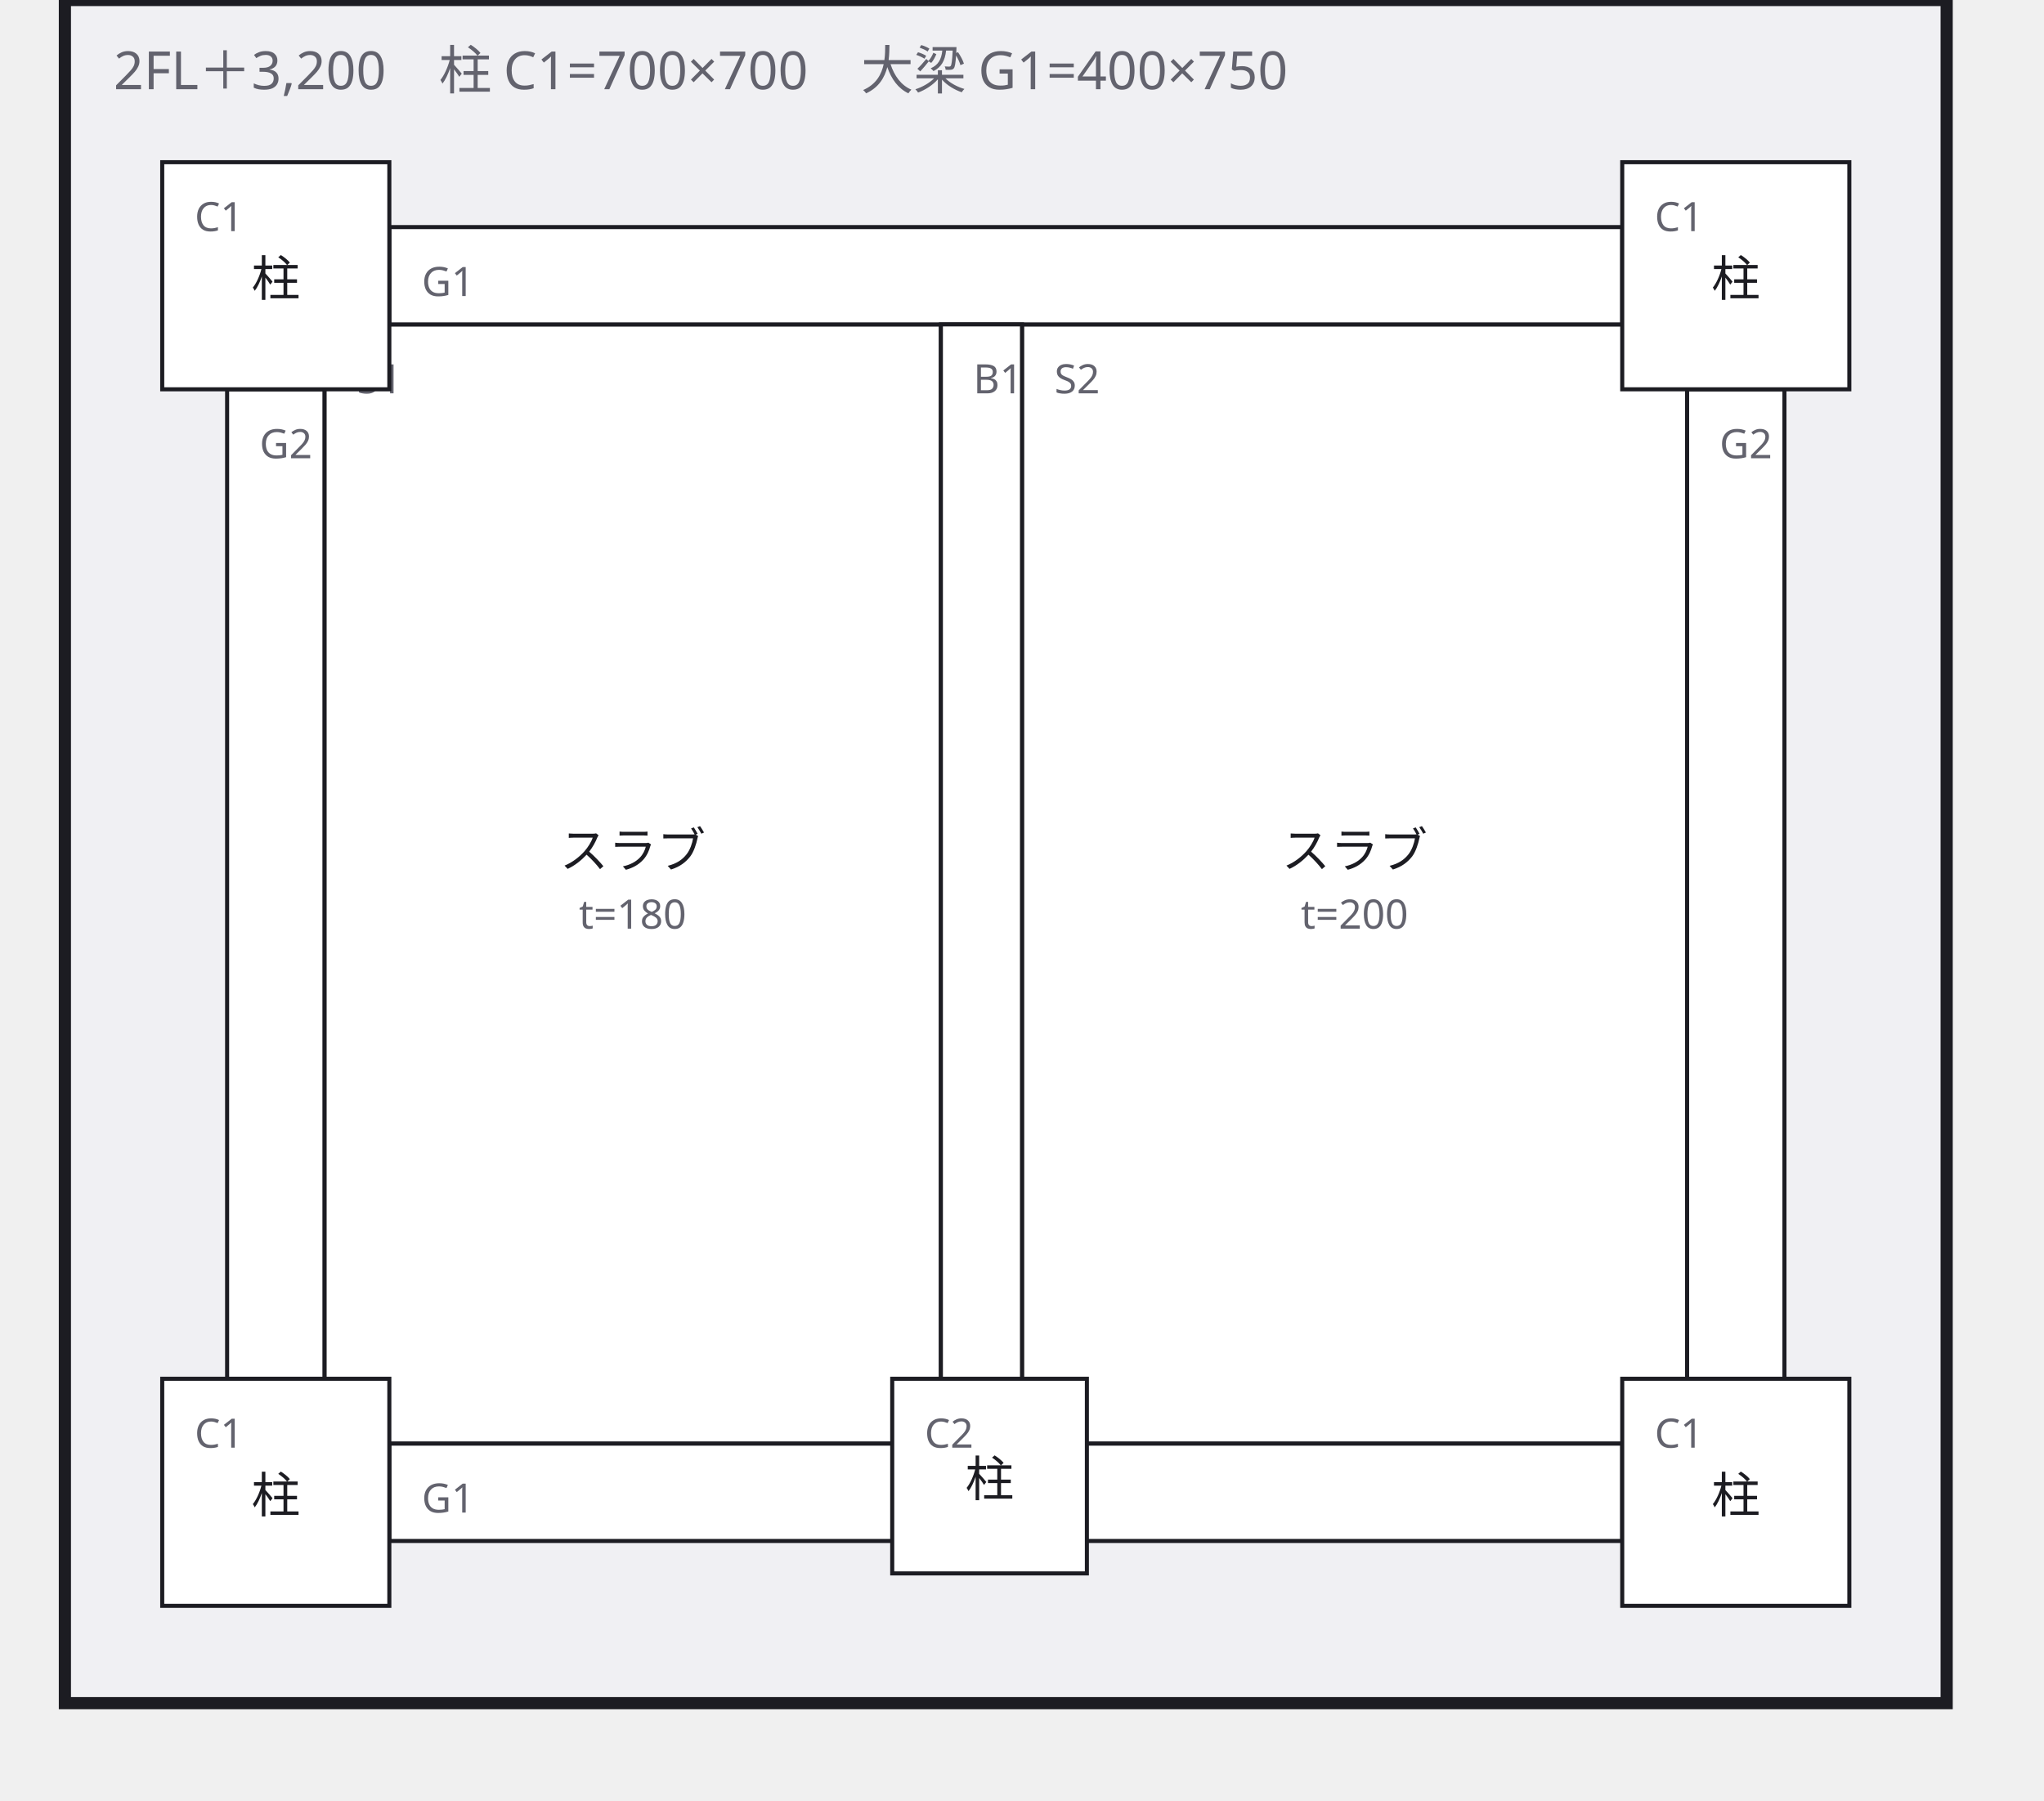
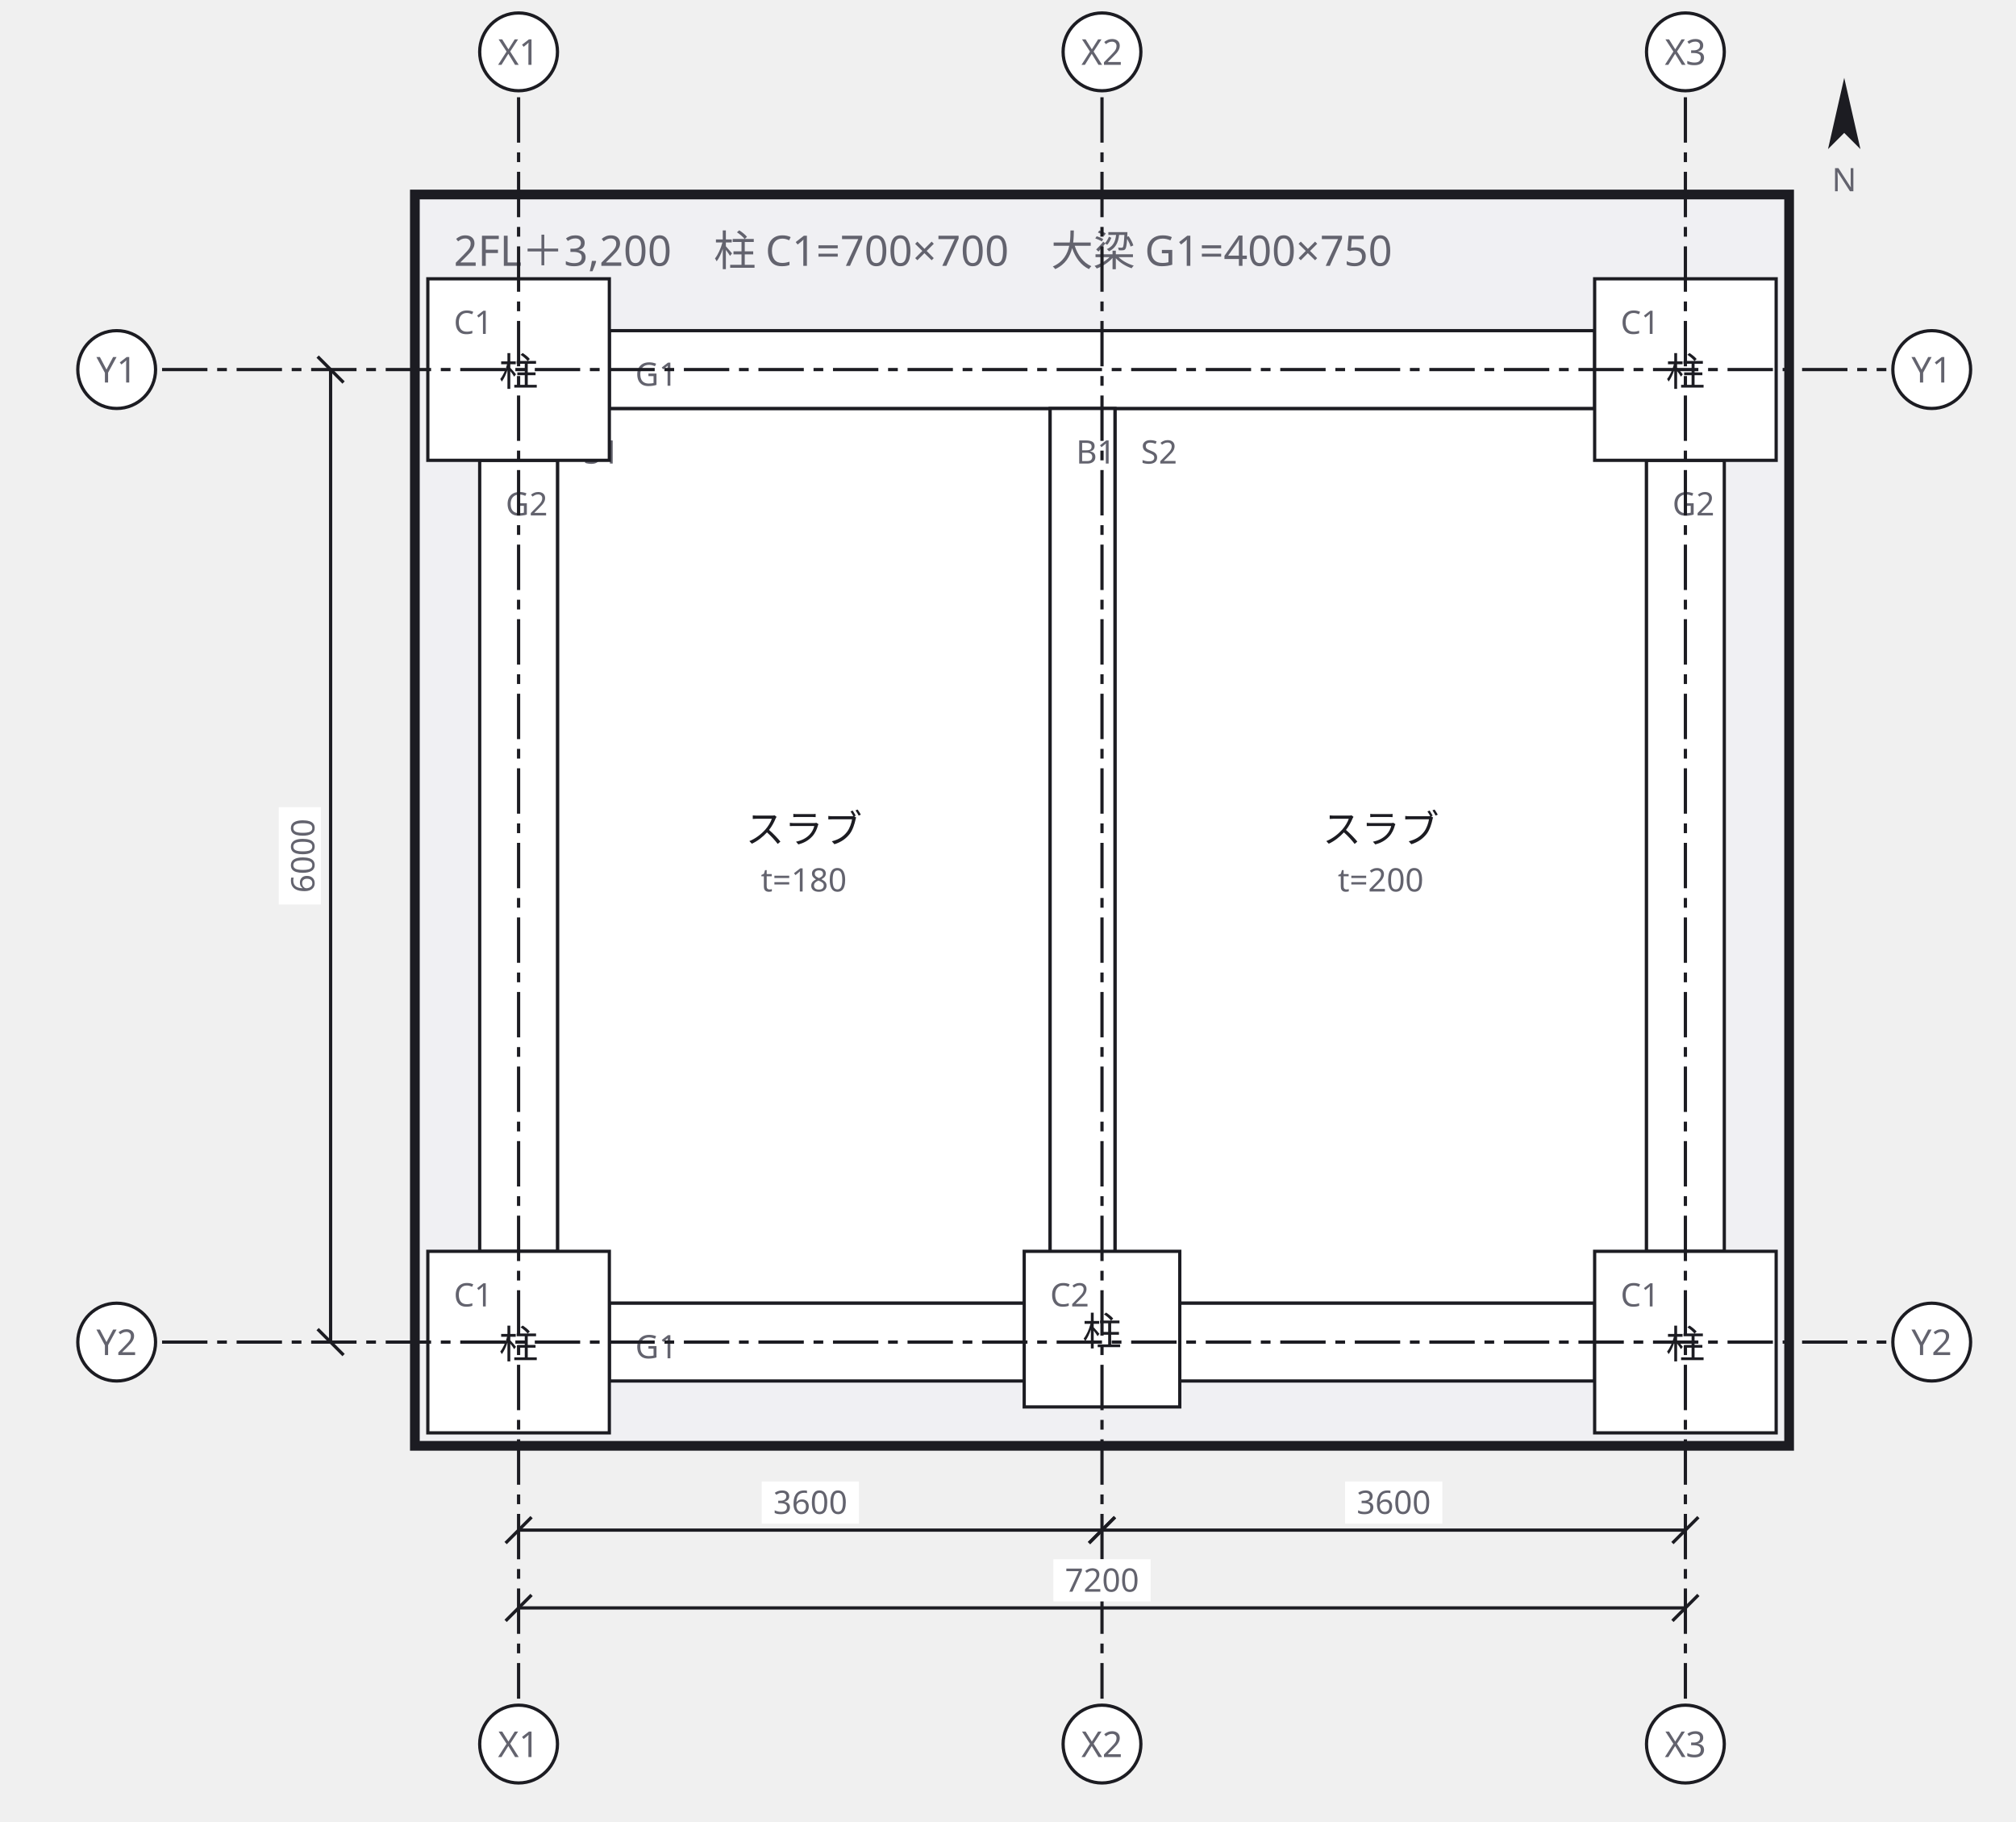
- <svg xmlns="http://www.w3.org/2000/svg" width="504" height="444" viewBox="0 0 504 444">
+ <svg xmlns="http://www.w3.org/2000/svg" width="622" height="562" viewBox="0 0 622 562">
  <defs>
    <marker id="arrow" viewBox="0 0 10 10" refX="9" refY="5" markerWidth="6" markerHeight="6" orient="auto">
      <path d="M 0 0 L 10 5 L 0 10 z" fill="#63636e" />
    </marker>
  </defs>
  <g data-group="f2">
-     <rect x="16" y="0" width="464" height="420" fill="#f0f0f3" stroke="#1c1c22" stroke-width="3" />
-     <text x="28" y="22" font-family="sans-serif" font-size="13" fill="#63636e">2FL＋3,200　柱 C1=700×700　大梁 G1=400×750</text>
+     <rect x="128" y="60" width="424" height="386" fill="#f0f0f3" stroke="#1c1c22" stroke-width="3" />
+     <text x="140" y="82" font-family="sans-serif" font-size="13" fill="#63636e">2FL＋3,200　柱 C1=700×700　大梁 G1=400×750</text>
  </g>
  <g data-node="s2" data-pinned="false" data-shape="rect">
-     <rect x="252" y="80" width="164" height="276" fill="#ffffff" stroke="#1c1c22" stroke-width="1" />
-     <text x="260" y="97" font-family="sans-serif" font-size="10" fill="#63636e">S2</text>
-     <text x="334" y="214" text-anchor="middle" font-family="sans-serif" font-size="12" fill="#1c1c22">スラブ</text>
-     <text x="334" y="229" text-anchor="middle" font-family="sans-serif" font-size="10" fill="#63636e">t=200</text>
+     <rect x="344" y="126" width="164" height="276" fill="#ffffff" stroke="#1c1c22" stroke-width="1" />
+     <text x="352" y="143" font-family="sans-serif" font-size="10" fill="#63636e">S2</text>
+     <text x="426" y="260" text-anchor="middle" font-family="sans-serif" font-size="12" fill="#1c1c22">スラブ</text>
+     <text x="426" y="275" text-anchor="middle" font-family="sans-serif" font-size="10" fill="#63636e">t=200</text>
  </g>
  <g data-node="s1" data-pinned="false" data-shape="rect">
-     <rect x="80" y="80" width="152" height="276" fill="#ffffff" stroke="#1c1c22" stroke-width="1" />
-     <text x="88" y="97" font-family="sans-serif" font-size="10" fill="#63636e">S1</text>
-     <text x="156" y="214" text-anchor="middle" font-family="sans-serif" font-size="12" fill="#1c1c22">スラブ</text>
-     <text x="156" y="229" text-anchor="middle" font-family="sans-serif" font-size="10" fill="#63636e">t=180</text>
+     <rect x="172" y="126" width="152" height="276" fill="#ffffff" stroke="#1c1c22" stroke-width="1" />
+     <text x="180" y="143" font-family="sans-serif" font-size="10" fill="#63636e">S1</text>
+     <text x="248" y="260" text-anchor="middle" font-family="sans-serif" font-size="12" fill="#1c1c22">スラブ</text>
+     <text x="248" y="275" text-anchor="middle" font-family="sans-serif" font-size="10" fill="#63636e">t=180</text>
  </g>
  <g data-node="g1n" data-pinned="false" data-shape="rect">
-     <rect x="96" y="56" width="304" height="24" fill="#ffffff" stroke="#1c1c22" stroke-width="1" />
-     <text x="104" y="73" font-family="sans-serif" font-size="10" fill="#63636e">G1</text>
+     <rect x="188" y="102" width="304" height="24" fill="#ffffff" stroke="#1c1c22" stroke-width="1" />
+     <text x="196" y="119" font-family="sans-serif" font-size="10" fill="#63636e">G1</text>
  </g>
  <g data-node="g1s" data-pinned="false" data-shape="rect">
-     <rect x="96" y="356" width="304" height="24" fill="#ffffff" stroke="#1c1c22" stroke-width="1" />
-     <text x="104" y="373" font-family="sans-serif" font-size="10" fill="#63636e">G1</text>
+     <rect x="188" y="402" width="304" height="24" fill="#ffffff" stroke="#1c1c22" stroke-width="1" />
+     <text x="196" y="419" font-family="sans-serif" font-size="10" fill="#63636e">G1</text>
  </g>
  <g data-node="g2w" data-pinned="false" data-shape="rect">
-     <rect x="56" y="96" width="24" height="244" fill="#ffffff" stroke="#1c1c22" stroke-width="1" />
-     <text x="64" y="113" font-family="sans-serif" font-size="10" fill="#63636e">G2</text>
+     <rect x="148" y="142" width="24" height="244" fill="#ffffff" stroke="#1c1c22" stroke-width="1" />
+     <text x="156" y="159" font-family="sans-serif" font-size="10" fill="#63636e">G2</text>
  </g>
  <g data-node="g2e" data-pinned="false" data-shape="rect">
-     <rect x="416" y="96" width="24" height="244" fill="#ffffff" stroke="#1c1c22" stroke-width="1" />
-     <text x="424" y="113" font-family="sans-serif" font-size="10" fill="#63636e">G2</text>
+     <rect x="508" y="142" width="24" height="244" fill="#ffffff" stroke="#1c1c22" stroke-width="1" />
+     <text x="516" y="159" font-family="sans-serif" font-size="10" fill="#63636e">G2</text>
  </g>
  <g data-node="b1" data-pinned="false" data-shape="rect">
-     <rect x="232" y="80" width="20" height="276" fill="#ffffff" stroke="#1c1c22" stroke-width="1" />
-     <text x="240" y="97" font-family="sans-serif" font-size="10" fill="#63636e">B1</text>
+     <rect x="324" y="126" width="20" height="276" fill="#ffffff" stroke="#1c1c22" stroke-width="1" />
+     <text x="332" y="143" font-family="sans-serif" font-size="10" fill="#63636e">B1</text>
  </g>
  <g data-node="c1a" data-pinned="false" data-shape="rect">
-     <rect x="40" y="40" width="56" height="56" fill="#ffffff" stroke="#1c1c22" stroke-width="1" />
-     <text x="48" y="57" font-family="sans-serif" font-size="10" fill="#63636e">C1</text>
-     <text x="68" y="73" text-anchor="middle" font-family="sans-serif" font-size="12" fill="#1c1c22">柱</text>
+     <rect x="132" y="86" width="56" height="56" fill="#ffffff" stroke="#1c1c22" stroke-width="1" />
+     <text x="140" y="103" font-family="sans-serif" font-size="10" fill="#63636e">C1</text>
+     <text x="160" y="119" text-anchor="middle" font-family="sans-serif" font-size="12" fill="#1c1c22">柱</text>
  </g>
  <g data-node="c1b" data-pinned="false" data-shape="rect">
-     <rect x="400" y="40" width="56" height="56" fill="#ffffff" stroke="#1c1c22" stroke-width="1" />
-     <text x="408" y="57" font-family="sans-serif" font-size="10" fill="#63636e">C1</text>
-     <text x="428" y="73" text-anchor="middle" font-family="sans-serif" font-size="12" fill="#1c1c22">柱</text>
+     <rect x="492" y="86" width="56" height="56" fill="#ffffff" stroke="#1c1c22" stroke-width="1" />
+     <text x="500" y="103" font-family="sans-serif" font-size="10" fill="#63636e">C1</text>
+     <text x="520" y="119" text-anchor="middle" font-family="sans-serif" font-size="12" fill="#1c1c22">柱</text>
  </g>
  <g data-node="c1c" data-pinned="false" data-shape="rect">
-     <rect x="40" y="340" width="56" height="56" fill="#ffffff" stroke="#1c1c22" stroke-width="1" />
-     <text x="48" y="357" font-family="sans-serif" font-size="10" fill="#63636e">C1</text>
-     <text x="68" y="373" text-anchor="middle" font-family="sans-serif" font-size="12" fill="#1c1c22">柱</text>
+     <rect x="132" y="386" width="56" height="56" fill="#ffffff" stroke="#1c1c22" stroke-width="1" />
+     <text x="140" y="403" font-family="sans-serif" font-size="10" fill="#63636e">C1</text>
+     <text x="160" y="419" text-anchor="middle" font-family="sans-serif" font-size="12" fill="#1c1c22">柱</text>
  </g>
  <g data-node="c1d" data-pinned="false" data-shape="rect">
-     <rect x="400" y="340" width="56" height="56" fill="#ffffff" stroke="#1c1c22" stroke-width="1" />
-     <text x="408" y="357" font-family="sans-serif" font-size="10" fill="#63636e">C1</text>
-     <text x="428" y="373" text-anchor="middle" font-family="sans-serif" font-size="12" fill="#1c1c22">柱</text>
+     <rect x="492" y="386" width="56" height="56" fill="#ffffff" stroke="#1c1c22" stroke-width="1" />
+     <text x="500" y="403" font-family="sans-serif" font-size="10" fill="#63636e">C1</text>
+     <text x="520" y="419" text-anchor="middle" font-family="sans-serif" font-size="12" fill="#1c1c22">柱</text>
  </g>
  <g data-node="c2" data-pinned="false" data-shape="rect">
-     <rect x="220" y="340" width="48" height="48" fill="#ffffff" stroke="#1c1c22" stroke-width="1" />
-     <text x="228" y="357" font-family="sans-serif" font-size="10" fill="#63636e">C2</text>
-     <text x="244" y="369" text-anchor="middle" font-family="sans-serif" font-size="12" fill="#1c1c22">柱</text>
+     <rect x="316" y="386" width="48" height="48" fill="#ffffff" stroke="#1c1c22" stroke-width="1" />
+     <text x="324" y="403" font-family="sans-serif" font-size="10" fill="#63636e">C2</text>
+     <text x="340" y="415" text-anchor="middle" font-family="sans-serif" font-size="12" fill="#1c1c22">柱</text>
+   </g>
+   <g data-grid="true">
+     <line x1="160" y1="30" x2="160" y2="524" stroke="#1c1c22" stroke-width="1" stroke-dasharray="14 3 3 3" />
+     <circle cx="160" cy="16" r="12" fill="#ffffff" stroke="#1c1c22" />
+     <text x="160" y="20" text-anchor="middle" font-family="sans-serif" font-size="11" fill="#63636e">X1</text>
+     <circle cx="160" cy="538" r="12" fill="#ffffff" stroke="#1c1c22" />
+     <text x="160" y="542" text-anchor="middle" font-family="sans-serif" font-size="11" fill="#63636e">X1</text>
+     <line x1="340" y1="30" x2="340" y2="524" stroke="#1c1c22" stroke-width="1" stroke-dasharray="14 3 3 3" />
+     <circle cx="340" cy="16" r="12" fill="#ffffff" stroke="#1c1c22" />
+     <text x="340" y="20" text-anchor="middle" font-family="sans-serif" font-size="11" fill="#63636e">X2</text>
+     <circle cx="340" cy="538" r="12" fill="#ffffff" stroke="#1c1c22" />
+     <text x="340" y="542" text-anchor="middle" font-family="sans-serif" font-size="11" fill="#63636e">X2</text>
+     <line x1="520" y1="30" x2="520" y2="524" stroke="#1c1c22" stroke-width="1" stroke-dasharray="14 3 3 3" />
+     <circle cx="520" cy="16" r="12" fill="#ffffff" stroke="#1c1c22" />
+     <text x="520" y="20" text-anchor="middle" font-family="sans-serif" font-size="11" fill="#63636e">X3</text>
+     <circle cx="520" cy="538" r="12" fill="#ffffff" stroke="#1c1c22" />
+     <text x="520" y="542" text-anchor="middle" font-family="sans-serif" font-size="11" fill="#63636e">X3</text>
+     <line x1="50" y1="114" x2="582" y2="114" stroke="#1c1c22" stroke-width="1" stroke-dasharray="14 3 3 3" />
+     <circle cx="36" cy="114" r="12" fill="#ffffff" stroke="#1c1c22" />
+     <text x="36" y="118" text-anchor="middle" font-family="sans-serif" font-size="11" fill="#63636e">Y1</text>
+     <circle cx="596" cy="114" r="12" fill="#ffffff" stroke="#1c1c22" />
+     <text x="596" y="118" text-anchor="middle" font-family="sans-serif" font-size="11" fill="#63636e">Y1</text>
+     <line x1="50" y1="414" x2="582" y2="414" stroke="#1c1c22" stroke-width="1" stroke-dasharray="14 3 3 3" />
+     <circle cx="36" cy="414" r="12" fill="#ffffff" stroke="#1c1c22" />
+     <text x="36" y="418" text-anchor="middle" font-family="sans-serif" font-size="11" fill="#63636e">Y2</text>
+     <circle cx="596" cy="414" r="12" fill="#ffffff" stroke="#1c1c22" />
+     <text x="596" y="418" text-anchor="middle" font-family="sans-serif" font-size="11" fill="#63636e">Y2</text>
+   </g>
+   <g data-dimensions="true">
+     <line x1="160" y1="472" x2="340" y2="472" stroke="#1c1c22" stroke-width="1" />
+     <line x1="156" y1="476" x2="164" y2="468" stroke="#1c1c22" stroke-width="1" />
+     <line x1="336" y1="476" x2="344" y2="468" stroke="#1c1c22" stroke-width="1" />
+     <rect x="235" y="457" width="30" height="13" fill="#ffffff" />
+     <text x="250" y="467" text-anchor="middle" font-family="sans-serif" font-size="10" fill="#63636e">3600</text>
+     <line x1="340" y1="472" x2="520" y2="472" stroke="#1c1c22" stroke-width="1" />
+     <line x1="336" y1="476" x2="344" y2="468" stroke="#1c1c22" stroke-width="1" />
+     <line x1="516" y1="476" x2="524" y2="468" stroke="#1c1c22" stroke-width="1" />
+     <rect x="415" y="457" width="30" height="13" fill="#ffffff" />
+     <text x="430" y="467" text-anchor="middle" font-family="sans-serif" font-size="10" fill="#63636e">3600</text>
+     <line x1="160" y1="496" x2="520" y2="496" stroke="#1c1c22" stroke-width="1" />
+     <line x1="156" y1="500" x2="164" y2="492" stroke="#1c1c22" stroke-width="1" />
+     <line x1="516" y1="500" x2="524" y2="492" stroke="#1c1c22" stroke-width="1" />
+     <rect x="325" y="481" width="30" height="13" fill="#ffffff" />
+     <text x="340" y="491" text-anchor="middle" font-family="sans-serif" font-size="10" fill="#63636e">7200</text>
+     <line x1="102" y1="114" x2="102" y2="414" stroke="#1c1c22" stroke-width="1" />
+     <line x1="98" y1="110" x2="106" y2="118" stroke="#1c1c22" stroke-width="1" />
+     <line x1="98" y1="410" x2="106" y2="418" stroke="#1c1c22" stroke-width="1" />
+     <rect x="86" y="249" width="13" height="30" fill="#ffffff" />
+     <text x="97" y="264" text-anchor="middle" font-family="sans-serif" font-size="10" fill="#63636e" transform="rotate(-90 97 264)">6000</text>
+     <g transform="rotate(0 569 37)">
+       <path d="M 569 24 L 574 46 L 569 41 L 564 46 Z" fill="#1c1c22" />
+     </g>
+     <text x="569" y="59" text-anchor="middle" font-family="sans-serif" font-size="10" fill="#63636e">N</text>
  </g>
</svg>
